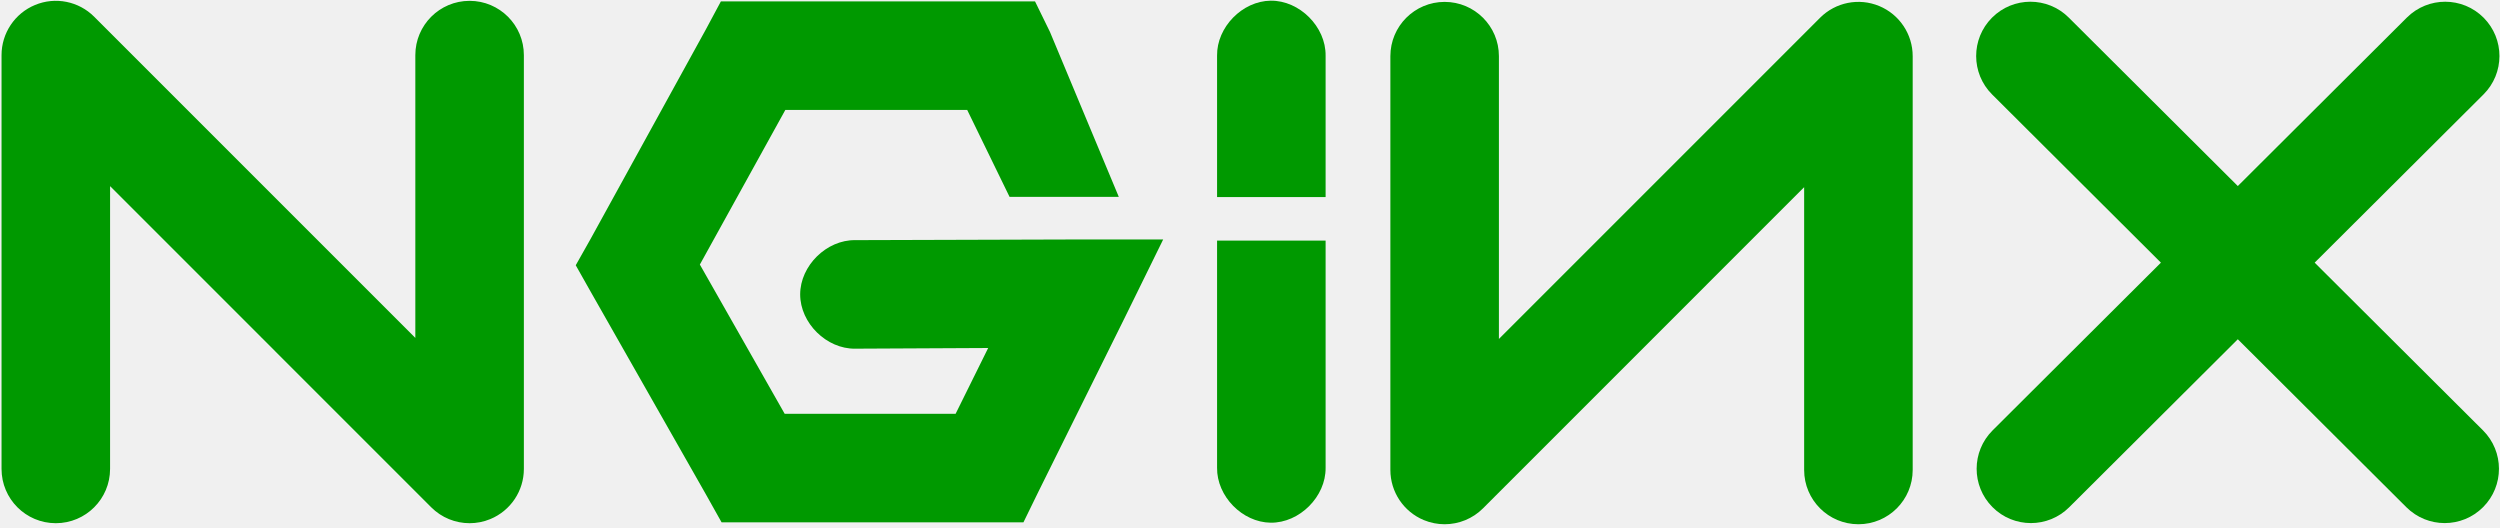
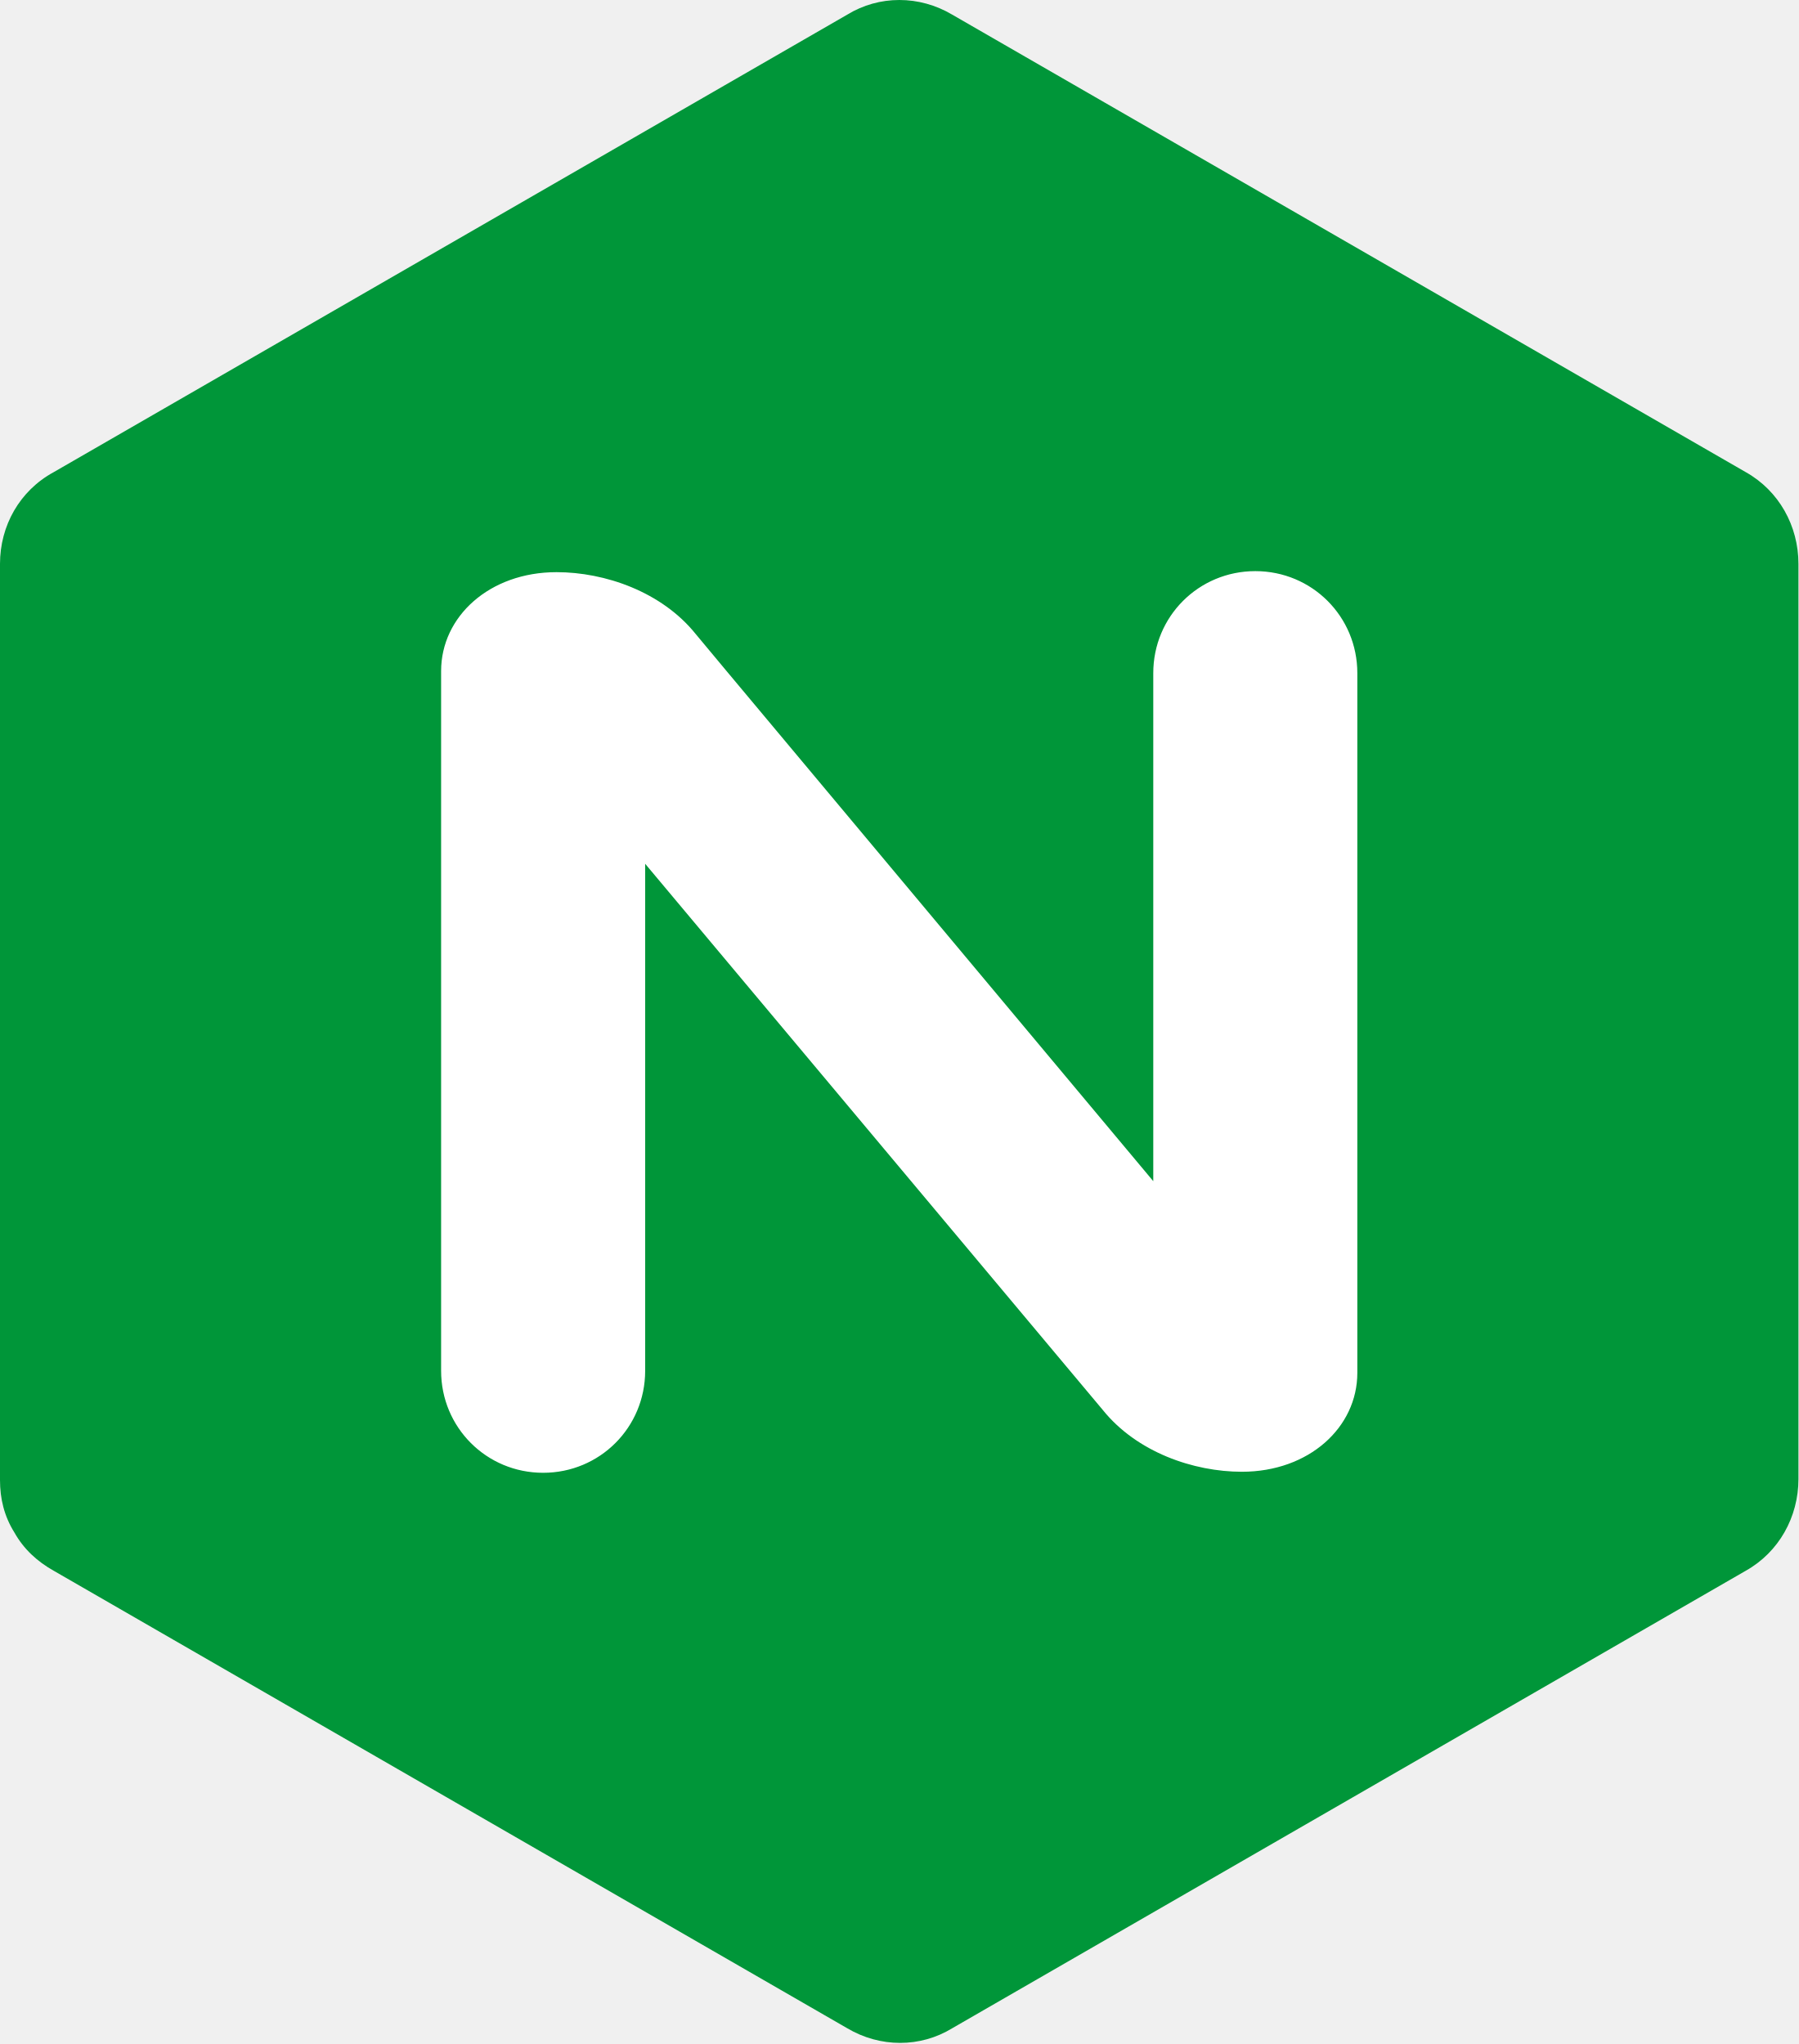
- <svg xmlns="http://www.w3.org/2000/svg" width="512px" height="108px" viewBox="0 0 512 108" version="1.1" preserveAspectRatio="xMidYMid">
-   <g fill="#009900">
-     <path d="M96.174,107.151 C93.285,107.151 90.44,106.026 88.315,103.896 L22.543,38.12 L22.543,96.037 C22.543,102.176 17.568,107.151 11.429,107.151 C5.294,107.151 0.315,102.176 0.315,96.037 L0.315,11.287 C0.315,6.788 3.027,2.738 7.179,1.018 C11.327,-0.707 16.11,0.245 19.289,3.428 L85.06,69.204 L85.06,11.287 C85.06,5.148 90.035,0.173 96.174,0.173 C102.314,0.173 107.288,5.148 107.288,11.287 L107.288,96.037 C107.288,100.531 104.576,104.586 100.424,106.306 C99.051,106.875 97.61,107.151 96.174,107.151" />
-     <path d="M147.64,0.28 L144.586,5.979 L120.967,48.905 L117.913,54.324 L120.967,59.739 L144.586,101.278 L147.778,106.973 L209.602,106.973 L212.656,100.722 L230.3,65.158 L238.218,49.043 L220.298,49.043 L175.149,49.181 C169.277,49.101 163.875,54.422 163.875,60.295 C163.875,66.167 169.277,71.493 175.149,71.409 L202.378,71.271 L195.71,84.745 L160.701,84.745 L143.332,54.182 L160.839,22.508 L198.079,22.508 L206.761,40.325 L229.131,40.325 L215.03,6.535 L211.971,0.28 L147.64,0.28" />
-     <path d="M260.232,0.142 C254.409,0.213 249.181,5.575 249.256,11.394 L249.256,40.357 L271.484,40.357 L271.484,11.394 C271.555,5.481 266.14,0.067 260.232,0.142" />
-     <path d="M295.859,107.364 C294.427,107.364 292.982,107.088 291.609,106.519 C287.457,104.799 284.749,100.745 284.749,96.25 L284.749,11.501 C284.749,5.361 289.724,0.387 295.863,0.387 C302.002,0.387 306.977,5.361 306.977,11.501 L306.977,69.417 L372.749,3.641 C375.918,0.467 380.693,-0.493 384.858,1.231 C389.01,2.952 391.718,7.006 391.718,11.501 L391.718,96.25 C391.718,102.389 386.743,107.364 380.604,107.364 C374.464,107.364 369.49,102.389 369.49,96.25 L369.49,38.334 L303.718,104.11 C301.598,106.235 298.753,107.364 295.859,107.364" />
-     <path d="M474.044,53.791 L508.617,19.343 C512.965,15.013 512.978,7.975 508.644,3.623 C504.314,-0.725 497.281,-0.734 492.929,3.596 L458.303,38.103 L423.676,3.596 C419.324,-0.738 412.291,-0.725 407.962,3.623 C403.627,7.975 403.64,15.013 407.984,19.343 L442.557,53.791 L408.086,88.142 C403.734,92.476 403.725,99.509 408.059,103.856 C410.229,106.039 413.078,107.128 415.932,107.128 C418.769,107.128 421.605,106.048 423.774,103.883 L458.303,69.479 L492.827,103.883 C495.001,106.048 497.832,107.128 500.673,107.128 C503.527,107.128 506.372,106.039 508.546,103.856 C512.876,99.509 512.867,92.476 508.519,88.142 L474.044,53.791" />
-     <path d="M260.232,107.048 C254.409,106.977 249.181,101.616 249.256,95.797 L249.256,49.274 L271.484,49.274 L271.484,95.797 C271.555,101.705 266.14,107.119 260.232,107.048" />
+ <svg xmlns="http://www.w3.org/2000/svg" width="256px" height="291px" viewBox="0 0 256 291" version="1.1" preserveAspectRatio="xMidYMid">
+   <g>
+     <path d="M2.054,218.187 C3.374,220.534 5.281,222.295 7.629,223.615 L120.591,288.752 L120.591,288.752 C125.286,291.539 131.007,291.539 135.555,288.752 L248.518,223.615 C253.213,220.974 256,215.986 256,210.558 L256,80.284 L256,80.284 C256,74.856 253.213,69.868 248.518,67.228 L135.555,2.091 L135.555,2.091 C130.861,-0.697 125.139,-0.697 120.591,2.091 L120.591,2.091 L7.629,67.228 C2.787,69.868 0,74.856 0,80.284 L0,80.284 L0,210.705 C0,213.346 0.587,215.84 2.054,218.187" fill="#009639" />
+     <path d="M91.837,195.154 C91.837,203.223 85.382,209.678 77.313,209.678 C69.245,209.678 62.79,203.223 62.79,195.154 L62.79,195.154 L62.79,95.542 C62.79,87.766 69.685,81.458 79.221,81.458 C86.116,81.458 94.185,84.245 99.026,90.26 L103.427,95.542 L164.163,168.16 L164.163,95.835 L164.163,95.835 C164.163,87.766 170.618,81.311 178.687,81.311 C186.755,81.311 193.21,87.766 193.21,95.835 L193.21,95.835 L193.21,195.448 C193.21,203.223 186.315,209.531 176.779,209.531 C169.884,209.531 161.815,206.744 156.974,200.729 L91.837,122.975 L91.837,195.154 L91.837,195.154 Z" fill="#FFFFFF" />
  </g>
</svg>
